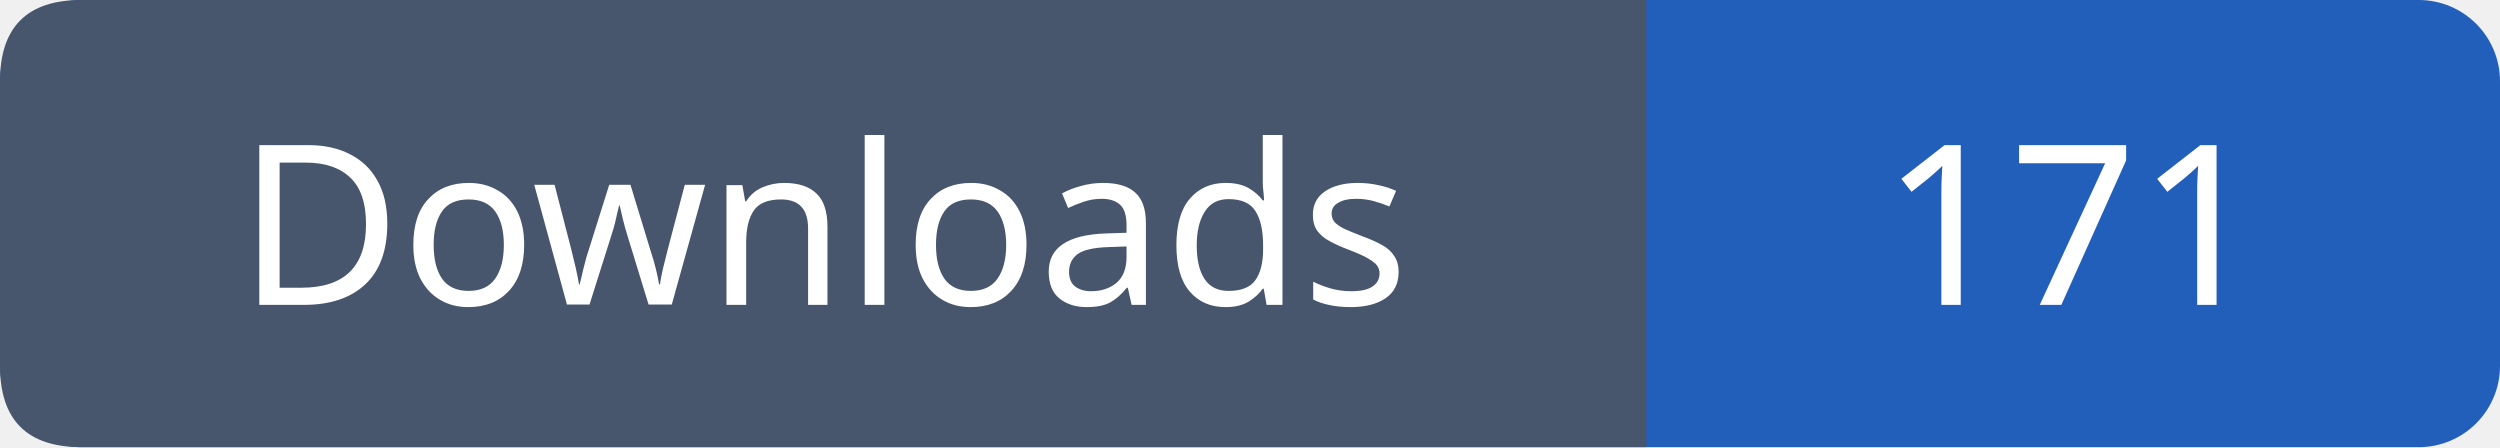
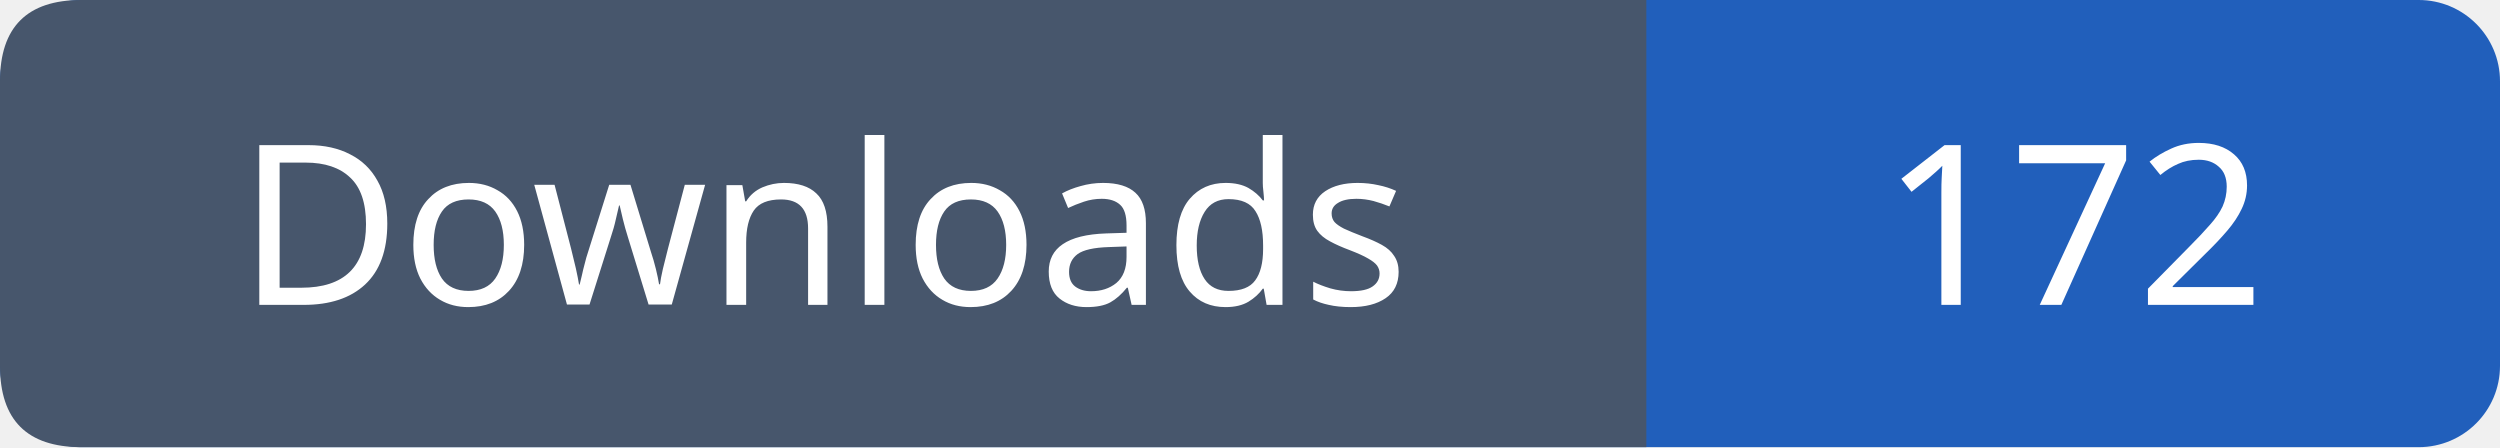
- <svg xmlns="http://www.w3.org/2000/svg" width="123" height="22" viewBox="0 0 123 22" role="img" aria-label="Downloads: 171">
+ <svg xmlns="http://www.w3.org/2000/svg" width="123" height="22" viewBox="0 0 123 22" role="img" aria-label="Downloads: 172">
  <rect width="123" height="22" rx="4" fill="#215fbb" />
  <path fill="#47566c" d="M4 0h77v22H4q-4 0-4-4V4q0-4 4-4" />
  <g font-family="Verdana,sans-serif" font-size="11" fill="white" text-anchor="middle">
    <text x="40.5" y="15">Downloads</text>
-     <text x="102.0" y="15">171</text>
+     <text x="102.0" y="15">172</text>
  </g>
</svg>
